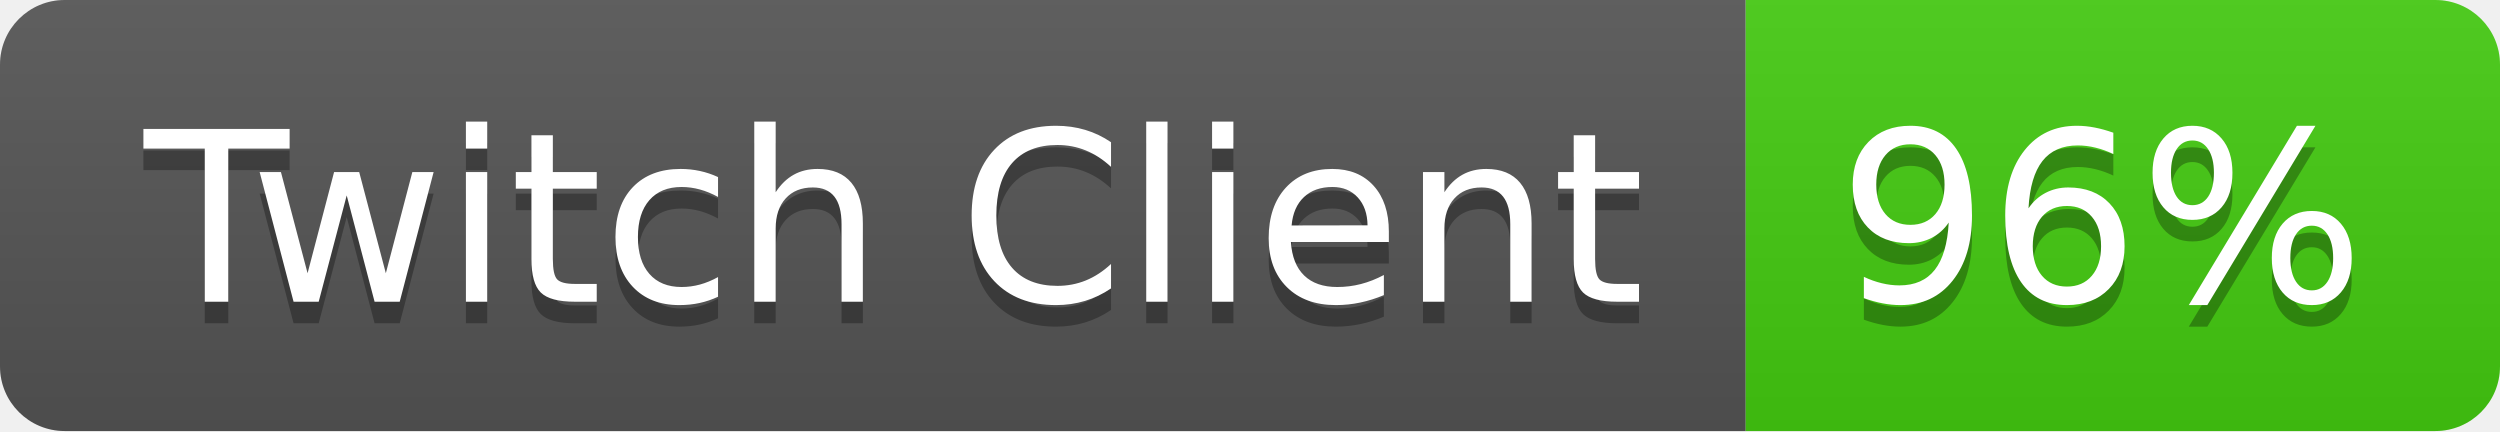
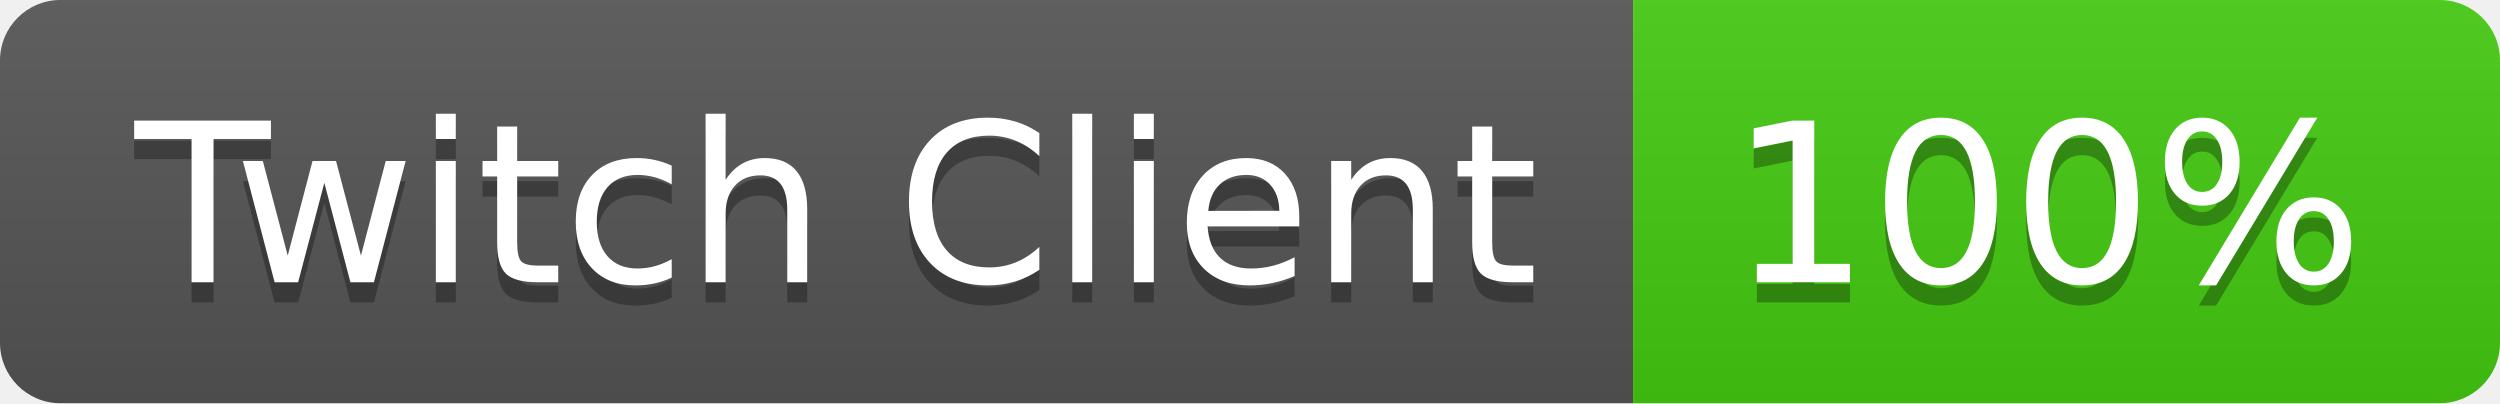
- <svg xmlns="http://www.w3.org/2000/svg" width="116" height="20" role="img" aria-label="Twitch Client: 96%">
+ <svg xmlns="http://www.w3.org/2000/svg" width="124" height="20" role="img" aria-label="Twitch Client: 100%">
  <linearGradient id="s" x2="0" y2="100%">
    <stop offset="0" stop-color="#bbb" stop-opacity=".1" />
    <stop offset="1" stop-opacity=".1" />
  </linearGradient>
  <clipPath id="r">
-     <rect width="116" height="20" rx="3" fill="#fff" />
+     <rect width="124" height="20" rx="3" fill="#fff" />
  </clipPath>
  <g clip-path="url(#r)">
    <rect width="81" height="20" fill="#555" />
-     <rect x="81" width="35" height="20" fill="#4c1" />
-     <rect width="116" height="20" fill="url(#s)" />
+     <rect x="81" width="43" height="20" fill="#4c1" />
+     <rect width="124" height="20" fill="url(#s)" />
  </g>
  <g fill="#fff" text-anchor="middle" font-family="Verdana,Geneva,DejaVu Sans,sans-serif" text-rendering="geometricPrecision" font-size="110">
    <text aria-hidden="true" x="415" y="150" fill="#010101" fill-opacity=".3" transform="scale(.1)" textLength="710">Twitch Client</text>
    <text x="415" y="140" transform="scale(.1)" fill="#fff" textLength="710">Twitch Client</text>
-     <text aria-hidden="true" x="975" y="150" fill="#010101" fill-opacity=".3" transform="scale(.1)" textLength="250">96%</text>
-     <text x="975" y="140" transform="scale(.1)" fill="#fff" textLength="250">96%</text>
+     <text aria-hidden="true" x="1015" y="150" fill="#010101" fill-opacity=".3" transform="scale(.1)" textLength="330">100%</text>
+     <text x="1015" y="140" transform="scale(.1)" fill="#fff" textLength="330">100%</text>
  </g>
</svg>
